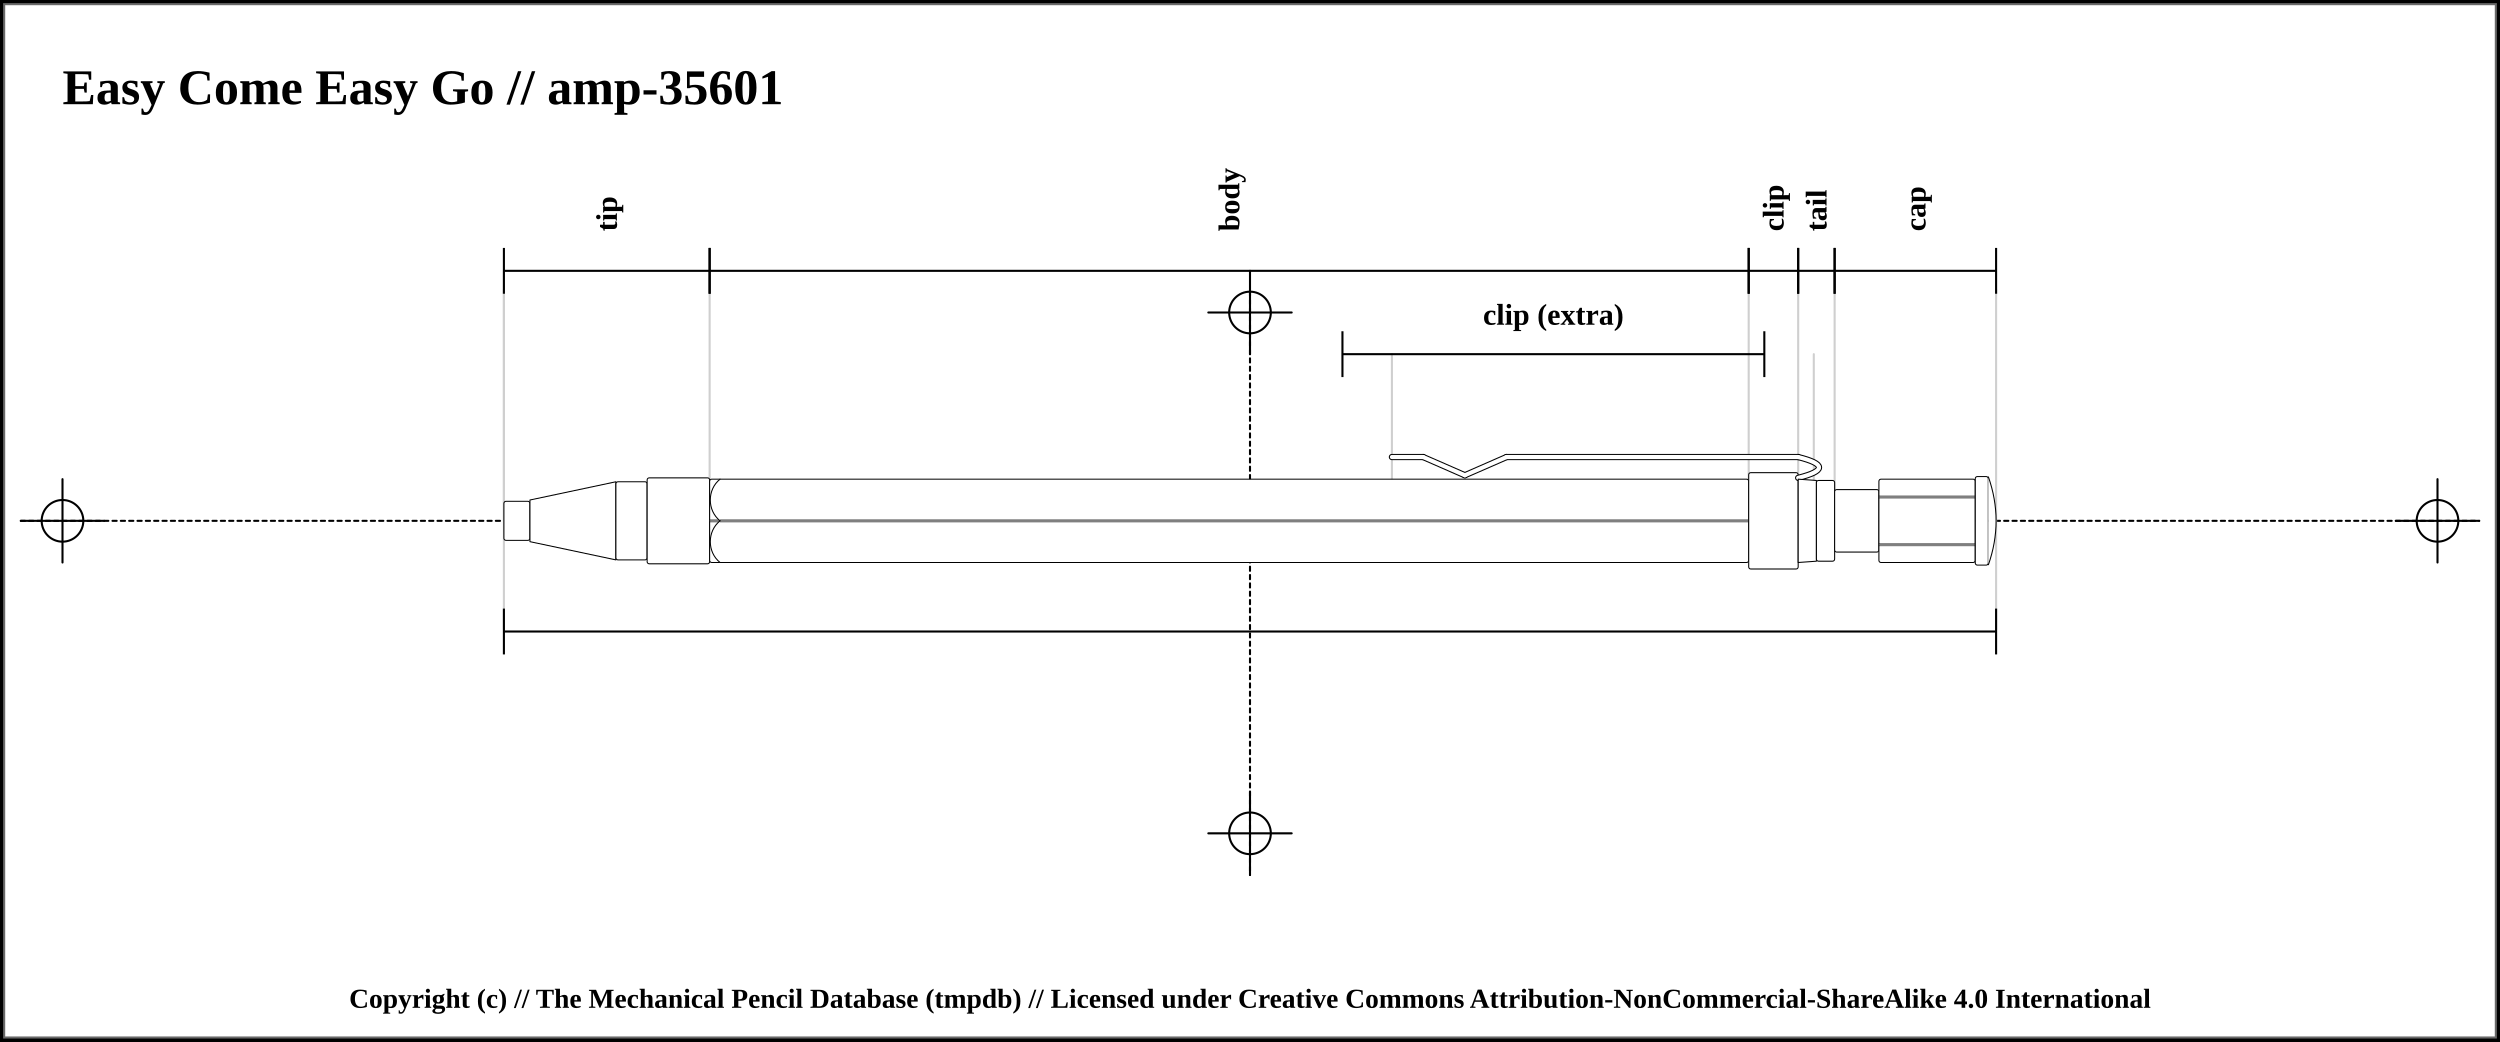
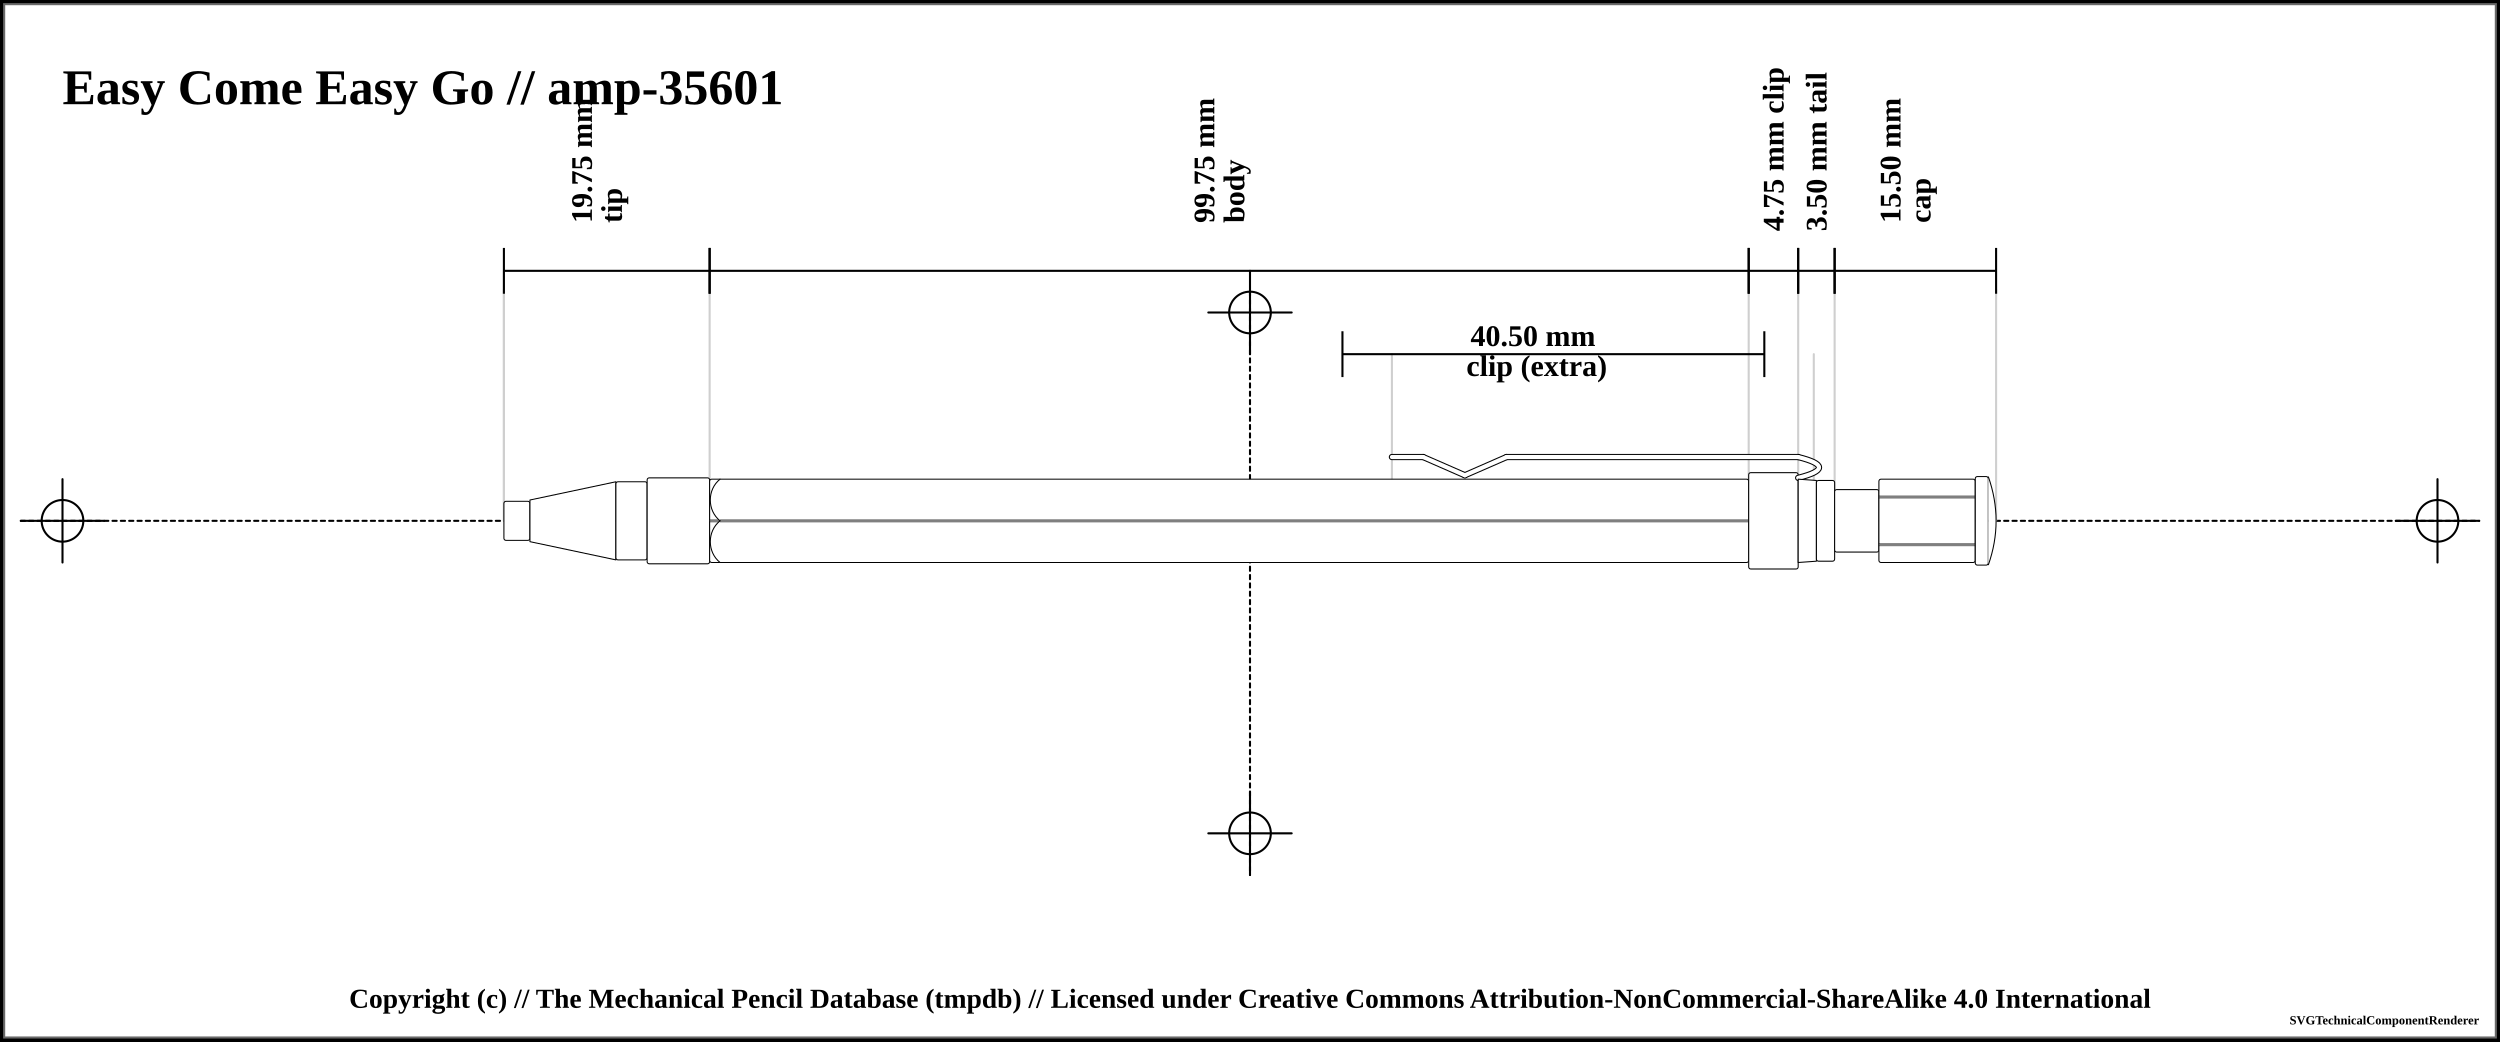
<svg xmlns="http://www.w3.org/2000/svg" width="1200" height="500">
  <pattern id="diagonalHatch" patternUnits="userSpaceOnUse" width="8" height="8">
    <path stroke="dimgray" stroke-linecap="round" stroke-width="1" d="M 4,4 L 8,8" />
    <path stroke="dimgray" stroke-linecap="round" stroke-width="1" d="M 4,4 L 0,8" />
    <path stroke="gray" stroke-linecap="round" stroke-width="1" d="M 4,4 L 8,0" />
    <path stroke="gray" stroke-linecap="round" stroke-width="1" d="M 4,4 L 0,0" />
  </pattern>
  <pattern id="spring" patternUnits="userSpaceOnUse" width="8" height="100">
    <path stroke="dimgray" stroke-linecap="round" stroke-width="2" d="M 0,0 L 8,100" />
    <path stroke="white" stroke-linecap="round" stroke-width="1" d="M 0,0 L 8,100" />
  </pattern>
  <rect x="0" y="0" width="1200" height="500" fill="white" stroke="black" stroke-width="4" />
  <rect x="2" y="2" width="1196" height="496" fill="white" stroke="dimgray" stroke-width="1" />
  <g transform="rotate(0 0 0)">
    <line x1="10" y1="250" x2="1190" y2="250" stroke-linecap="round" stroke="#000000" stroke-dasharray="2" stroke-width="1" />
    <line x1="10" y1="250" x2="50" y2="250" stroke-linecap="round" stroke="#000000" stroke-width="1" />
    <line x1="30" y1="230" x2="30" y2="270" stroke="#000000" stroke-linecap="round" stroke-width="1" />
    <circle r="10" cx="30" cy="250" fill="none" stroke="#000000" stroke-width="1" />
    <line x1="1150" y1="250" x2="1190" y2="250" stroke-linecap="round" stroke="#000000" stroke-width="1" />
    <line x1="1170" y1="230" x2="1170" y2="270" stroke="#000000" stroke-linecap="round" stroke-width="1" />
    <circle r="10" cx="1170" cy="250" fill="none" stroke="#000000" stroke-width="1" />
    <line x1="600" y1="140" x2="600" y2="420" stroke="#000000" stroke-linecap="round" stroke-dasharray="2" stroke-width="1" />
    <line x1="580" y1="150" x2="620" y2="150" stroke-linecap="round" stroke="#000000" stroke-width="1" />
    <line x1="600" y1="130" x2="600" y2="170" stroke="#000000" stroke-linecap="round" stroke-width="1" />
    <circle r="10" cx="600" cy="150" fill="none" stroke="#000000" stroke-width="1" />
    <line x1="580" y1="400" x2="620" y2="400" stroke-linecap="round" stroke="#000000" stroke-width="1" />
    <line x1="600" y1="380" x2="600" y2="420" stroke="#000000" stroke-linecap="round" stroke-width="1" />
    <circle r="10" cx="600" cy="400" fill="none" stroke="#000000" stroke-width="1" />
    <text x="30" y="50" font-size="2.0em" font-weight="bold"> Easy Come Easy Go // amp-35601 </text>
-     <line x1="241.875" y1="138.875" x2="241.875" y2="302" stroke="#cfcfcf" stroke-linecap="round" stroke-width="1" />
+     <line x1="241.875" y1="138.875" x2="241.875" y2="250" stroke="#cfcfcf" stroke-linecap="round" stroke-width="1" />
    <line x1="241.875" y1="130" x2="241.875" y2="250" stroke="#cfcfcf" stroke-linecap="round" stroke-width="1" />
    <line x1="340.625" y1="130" x2="340.625" y2="250" stroke="#cfcfcf" stroke-linecap="round" stroke-width="1" />
    <line x1="839.375" y1="130" x2="839.375" y2="250" stroke="#cfcfcf" stroke-linecap="round" stroke-width="1" />
    <line x1="668.125" y1="170" x2="668.125" y2="250" stroke="#cfcfcf" stroke-linecap="round" stroke-width="1" />
    <line x1="870.625" y1="170" x2="870.625" y2="250" stroke="#cfcfcf" stroke-linecap="round" stroke-width="1" />
    <line x1="863.125" y1="130" x2="863.125" y2="250" stroke="#cfcfcf" stroke-linecap="round" stroke-width="1" />
    <line x1="880.625" y1="130" x2="880.625" y2="250" stroke="#cfcfcf" stroke-linecap="round" stroke-width="1" />
-     <line x1="958.125" y1="138.875" x2="958.125" y2="302" stroke="#cfcfcf" stroke-linecap="round" stroke-width="1" />
+     <line x1="958.125" y1="138.875" x2="958.125" y2="250" stroke="#cfcfcf" stroke-linecap="round" stroke-width="1" />
    <line x1="241.875" y1="119" x2="241.875" y2="141" stroke="black" stroke-width="1" />
    <line x1="241.875" y1="130" x2="340.625" y2="130" stroke="black" stroke-width="1" />
    <line x1="340.625" y1="119" x2="340.625" y2="141" stroke="black" stroke-width="1" />
-     <text x="291.25" y="111" font-size="1.2em" transform="rotate(-90, 291.25, 111)" font-weight="bold" text-anchor="start" dominant-baseline="central" fill="black">
-       <tspan x="291.25" dy="0">tip</tspan>
+     <text x="291.25" y="111" font-size="1.2em" transform="rotate(-90, 279.25, 111)" font-weight="bold" text-anchor="start" dominant-baseline="central" fill="black">
+       <tspan x="283.25" dy="0">19.75 mm</tspan>
+       <tspan x="283.25" dy="1em">tip</tspan>
    </text>
    <line x1="340.625" y1="119" x2="340.625" y2="141" stroke="black" stroke-width="1" />
    <line x1="340.625" y1="130" x2="839.375" y2="130" stroke="black" stroke-width="1" />
    <line x1="839.375" y1="119" x2="839.375" y2="141" stroke="black" stroke-width="1" />
-     <text x="590" y="111" font-size="1.2em" transform="rotate(-90, 590, 111)" font-weight="bold" text-anchor="start" dominant-baseline="central" fill="black">
-       <tspan x="590" dy="0">body</tspan>
+     <text x="590" y="111" font-size="1.2em" transform="rotate(-90, 578, 111)" font-weight="bold" text-anchor="start" dominant-baseline="central" fill="black">
+       <tspan x="582" dy="0">99.75 mm</tspan>
+       <tspan x="582" dy="1em">body</tspan>
    </text>
    <line x1="839.375" y1="119" x2="839.375" y2="141" stroke="black" stroke-width="1" />
    <line x1="839.375" y1="130" x2="863.125" y2="130" stroke="black" stroke-width="1" />
    <line x1="863.125" y1="119" x2="863.125" y2="141" stroke="black" stroke-width="1" />
    <text x="851.25" y="111" font-size="1.2em" transform="rotate(-90, 851.25, 111)" font-weight="bold" text-anchor="start" dominant-baseline="central" fill="black">
-       <tspan x="851.25" dy="0">clip</tspan>
+       <tspan x="851.25" dy="0">4.75 mm clip</tspan>
    </text>
    <line x1="644.375" y1="159" x2="644.375" y2="181" stroke="black" stroke-width="1" />
    <line x1="644.375" y1="170" x2="846.875" y2="170" stroke="black" stroke-width="1" />
    <line x1="846.875" y1="159" x2="846.875" y2="181" stroke="black" stroke-width="1" />
-     <text x="745.625" y="151" font-size="1.2em" font-weight="bold" text-anchor="middle" dominant-baseline="central" fill="black">
-       <tspan x="745.625" dy="0">clip (extra)</tspan>
+     <text x="745.625" y="162" font-weight="bold" font-size="1.2em" text-anchor="middle" dominant-baseline="middle" fill="black">
+       <tspan x="737.625" dy="0">40.50 mm</tspan>
+       <tspan x="737.625" dy="1em">clip (extra)</tspan>
    </text>
    <line x1="863.125" y1="119" x2="863.125" y2="141" stroke="black" stroke-width="1" />
    <line x1="863.125" y1="130" x2="880.625" y2="130" stroke="black" stroke-width="1" />
    <line x1="880.625" y1="119" x2="880.625" y2="141" stroke="black" stroke-width="1" />
    <text x="871.875" y="111" font-size="1.2em" transform="rotate(-90, 871.875, 111)" font-weight="bold" text-anchor="start" dominant-baseline="central" fill="black">
-       <tspan x="871.875" dy="0">tail</tspan>
+       <tspan x="871.875" dy="0">3.50 mm tail</tspan>
    </text>
    <line x1="880.625" y1="119" x2="880.625" y2="141" stroke="black" stroke-width="1" />
    <line x1="880.625" y1="130" x2="958.125" y2="130" stroke="black" stroke-width="1" />
    <line x1="958.125" y1="119" x2="958.125" y2="141" stroke="black" stroke-width="1" />
-     <text x="919.375" y="111" font-size="1.2em" transform="rotate(-90, 919.375, 111)" font-weight="bold" text-anchor="start" dominant-baseline="central" fill="black">
-       <tspan x="919.375" dy="0">cap</tspan>
+     <text x="919.375" y="111" font-size="1.2em" transform="rotate(-90, 907.375, 111)" font-weight="bold" text-anchor="start" dominant-baseline="central" fill="black">
+       <tspan x="911.375" dy="0">15.50 mm</tspan>
+       <tspan x="911.375" dy="1em">cap</tspan>
    </text>
-     <line x1="241.875" y1="292.125" x2="241.875" y2="314.125" stroke="black" stroke-width="1" />
-     <line x1="241.875" y1="303.125" x2="958.125" y2="303.125" stroke="black" stroke-width="1" />
-     <line x1="958.125" y1="292.125" x2="958.125" y2="314.125" stroke="black" stroke-width="1" />
    <rect x="241.875" y="240.625" width="12.5" height="18.75" rx="1" ry="1" stroke-width="0.5" stroke="black" fill="white" />
    <path d="M254.375 240 L295.625 231.25 L295.625 268.75 L254.375 260 Z" stroke-width="0.5" stroke="black" stroke-linejoin="round" fill="white" />
    <rect x="295.625" y="231.25" width="15" height="37.5" rx="1" ry="1" stroke-width="0.5" stroke="black" fill="white" />
    <rect x="310.625" y="229.375" width="30" height="41.25" rx="1" ry="1" stroke-width="0.5" stroke="black" fill="white" />
    <rect x="340.625" y="230" width="498.75" height="40" rx="1" ry="1" stroke-width="0.5" stroke="black" fill="white" />
    <line x1="340.625" y1="250" x2="839.375" y2="250" stroke-width="1.5" stroke="black" fill="none" stroke-opacity="0.5" />
    <line x1="340.625" y1="250" x2="839.375" y2="250" stroke-width="0.5" stroke="gray" fill="none" stroke-opacity="0.5" />
    <rect x="839.375" y="226.875" width="23.75" height="46.25" rx="1" ry="1" stroke-width="0.5" stroke="black" fill="white" />
    <line x1="668.125" y1="219.375" x2="683.125" y2="219.375" stroke-width="3" stroke="black" fill="dimgray" stroke-linecap="round" />
/&gt;<line x1="683.125" y1="219.375" x2="703.125" y2="228.125" stroke-width="3" stroke="black" fill="dimgray" stroke-linecap="round" />
/&gt;<line x1="703.125" y1="228.125" x2="723.125" y2="219.375" stroke-width="3" stroke="black" fill="dimgray" stroke-linecap="round" />
/&gt;<line x1="723.125" y1="219.375" x2="863.125" y2="219.375" stroke-width="3" stroke="black" fill="dimgray" stroke-linecap="round" />
/&gt;<path d="M863.125 219.375 Q883.125 224.375 863.125 229.375" stroke-width="3" stroke="black" fill="none" stroke-linecap="round" />
    <line x1="668.125" y1="219.375" x2="683.125" y2="219.375" stroke-width="2" stroke="white" fill="white" stroke-linecap="round" />
/&gt;<line x1="683.125" y1="219.375" x2="703.125" y2="228.125" stroke-width="2" stroke="white" fill="white" stroke-linecap="round" />
/&gt;<line x1="703.125" y1="228.125" x2="723.125" y2="219.375" stroke-width="2" stroke="white" fill="white" stroke-linecap="round" />
/&gt;<line x1="723.125" y1="219.375" x2="863.125" y2="219.375" stroke-width="2" stroke="white" fill="white" stroke-linecap="round" />
/&gt;<path d="M863.125 219.375 Q883.125 224.375 863.125 229.375" stroke-width="2" stroke="white" fill="none" stroke-linecap="round" />
    <path d="M863.125 230 L871.875 230.625 L871.875 269.375 L863.125 270 Z" stroke-width="0.5" stroke="black" stroke-linejoin="round" fill="white" />
    <rect x="871.875" y="230.625" width="8.75" height="38.75" rx="1" ry="1" stroke-width="0.5" stroke="black" fill="white" />
    <rect x="880.625" y="235" width="21.25" height="30" rx="1" ry="1" stroke-width="0.5" stroke="black" fill="white" />
    <rect x="901.875" y="230" width="46.25" height="40" rx="1" ry="1" stroke-width="0.5" stroke="black" fill="white" />
    <line x1="901.875" y1="238.571" x2="948.125" y2="238.571" stroke-width="1.5" stroke="black" fill="none" stroke-opacity="0.5" />
    <line x1="901.875" y1="238.571" x2="948.125" y2="238.571" stroke-width="0.5" stroke="gray" fill="none" stroke-opacity="0.5" />
    <line x1="901.875" y1="261.429" x2="948.125" y2="261.429" stroke-width="1.5" stroke="black" fill="none" stroke-opacity="0.5" />
    <line x1="901.875" y1="261.429" x2="948.125" y2="261.429" stroke-width="0.5" stroke="gray" fill="none" stroke-opacity="0.5" />
    <rect x="948.125" y="228.75" width="6.25" height="42.5" rx="1" ry="1" stroke-width="0.5" stroke="black" fill="white" />
    <path d="M954.375 228.75 Q961.875 250 954.375 271.25" stroke-width="0.5" stroke="black" stroke-linejoin="round" fill="white" />
    <path d="M 345.625 230 C 339.375 235, 339.375 245, 345.625 250" stroke-width="0.5" stroke="black" stroke-linecap="round" fill="white" />
    <path d="M 345.625 270 C 339.375 265, 339.375 255, 345.625 250" stroke-width="0.5" stroke="black" stroke-linecap="round" fill="white" />
  </g>
  <text x="50%" y="480" font-size="1.1em" font-weight="bold" text-anchor="middle" dominant-baseline="middle">Copyright (c) // The Mechanical Pencil Database (tmpdb) // Licensed under Creative Commons Attribution-NonCommercial-ShareAlike 4.0 International</text>
-   <text x="1190" y="490" font-size="0.5em" font-weight="bold" text-anchor="end" dominant-baseline="middle" />
+   <text x="1190" y="490" font-size="0.5em" font-weight="bold" text-anchor="end" dominant-baseline="middle">SVGTechnicalComponentRenderer</text>
</svg>
